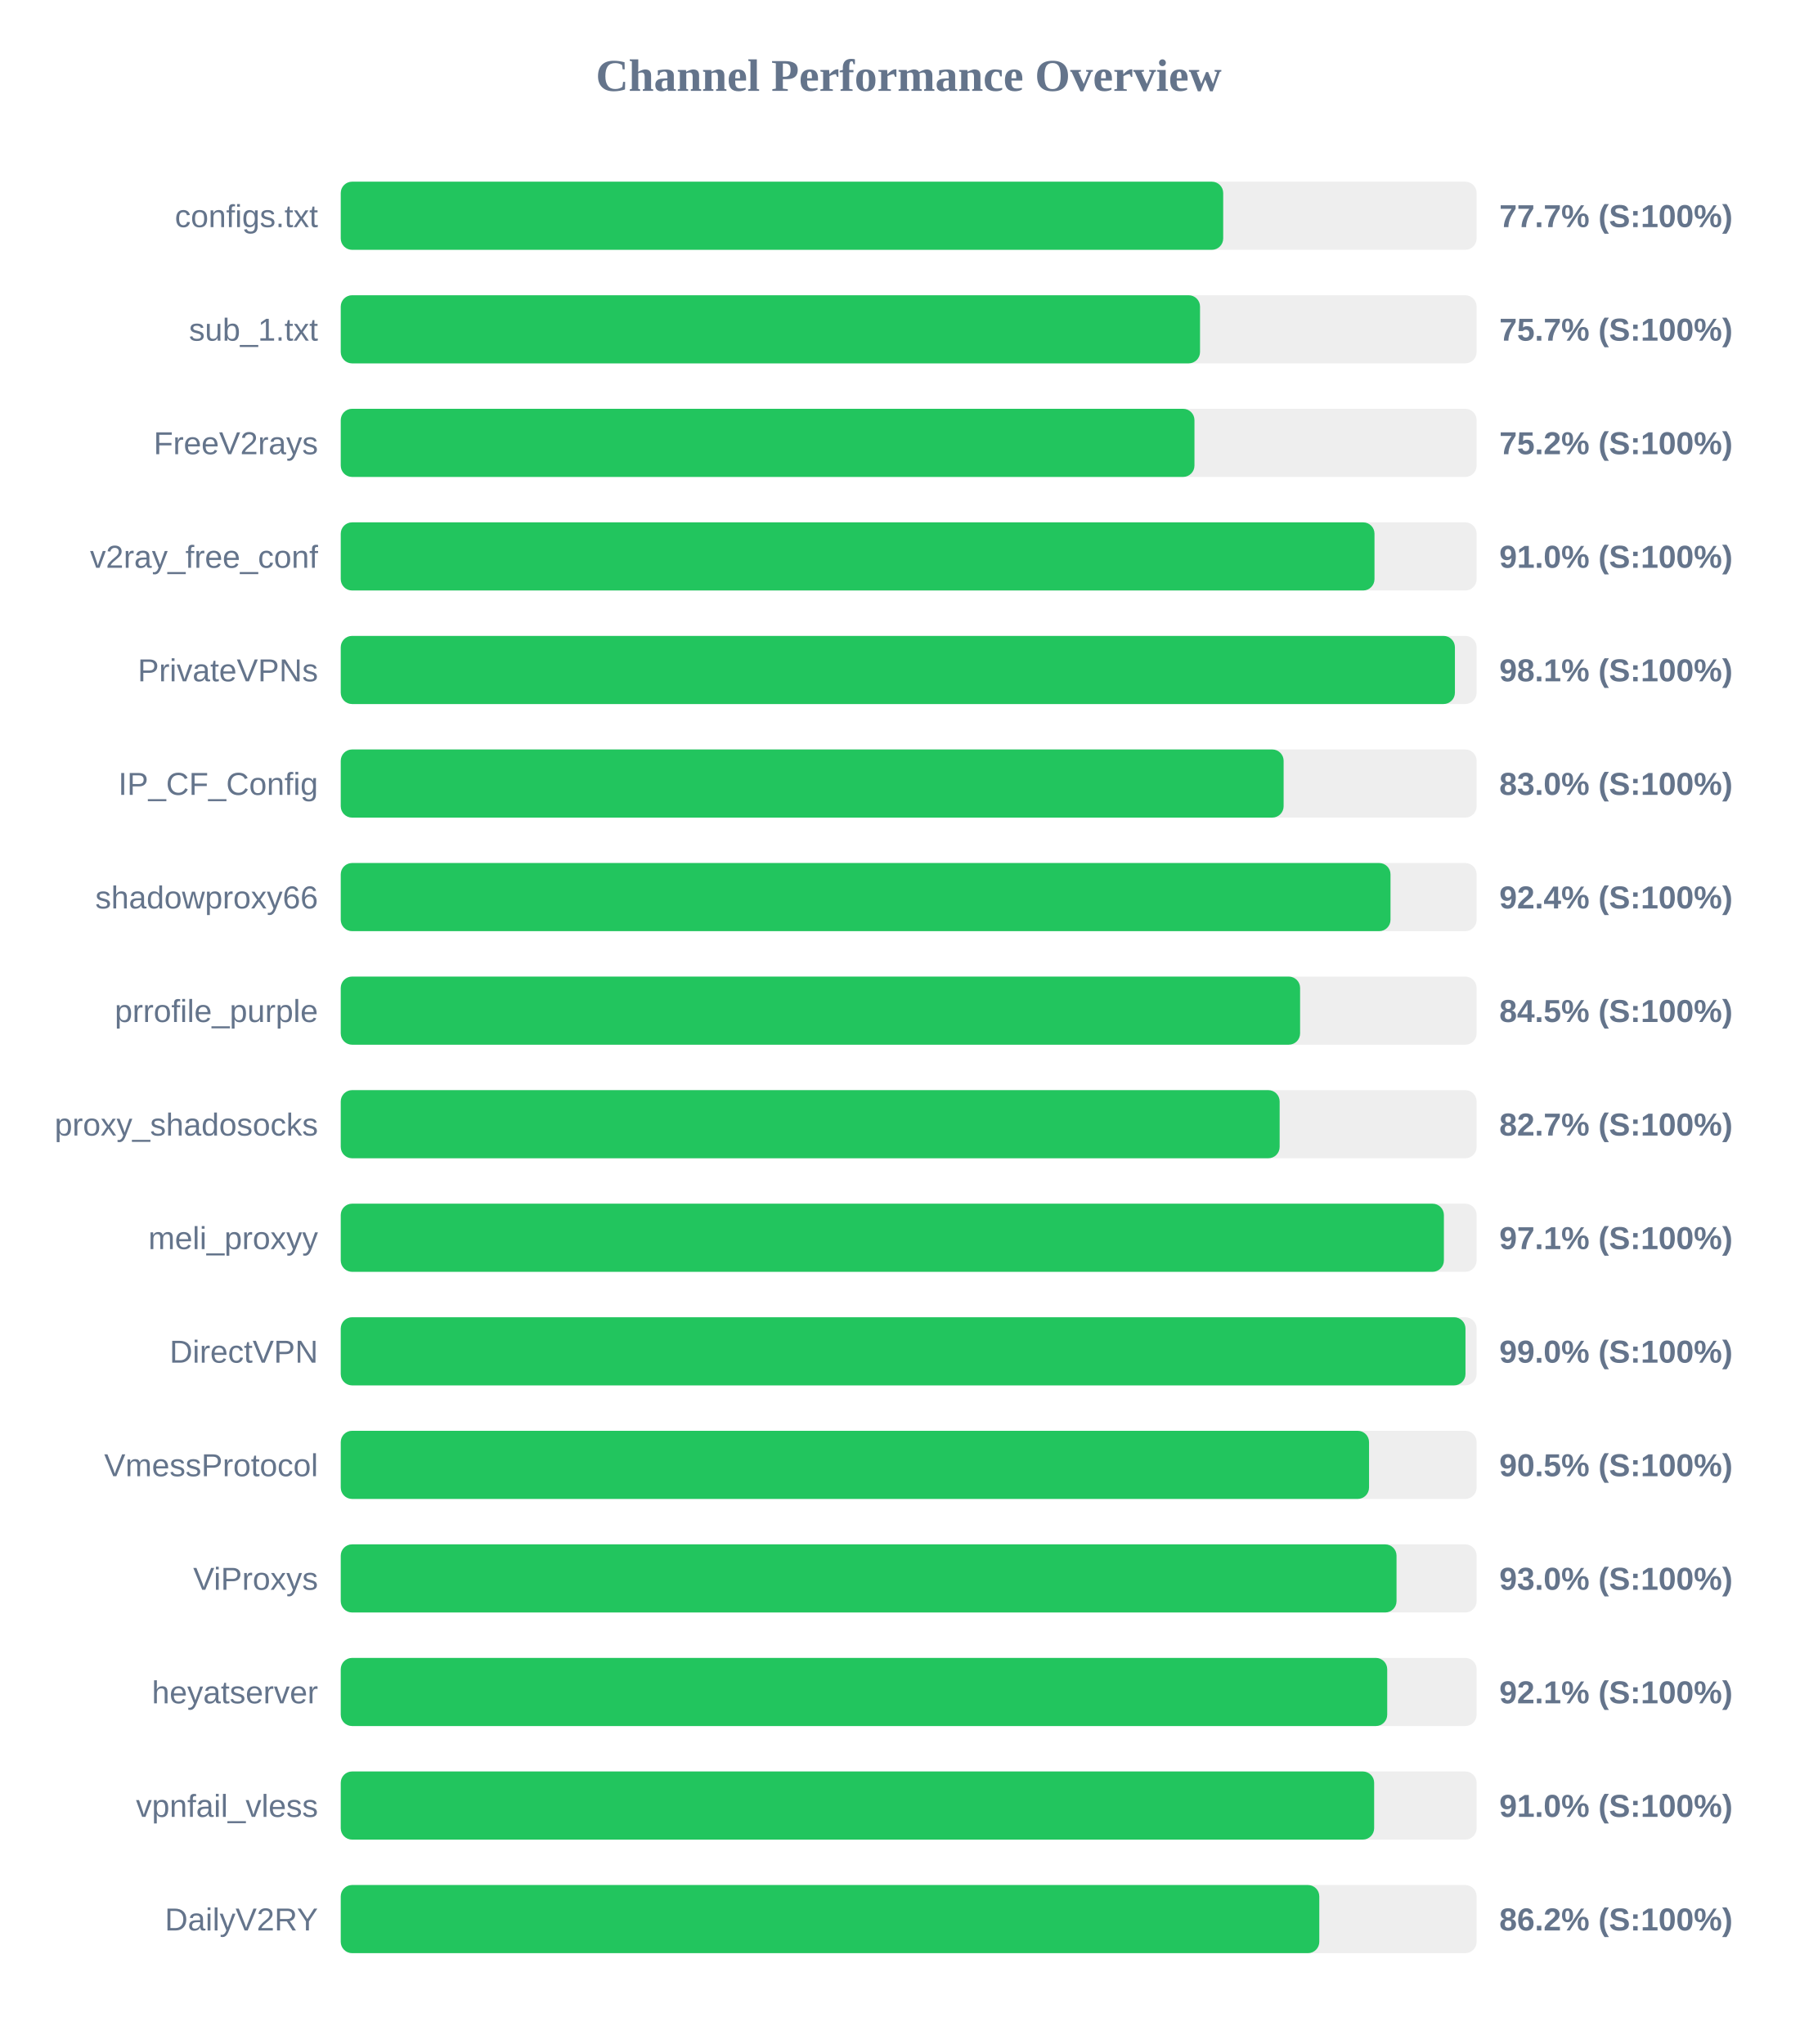
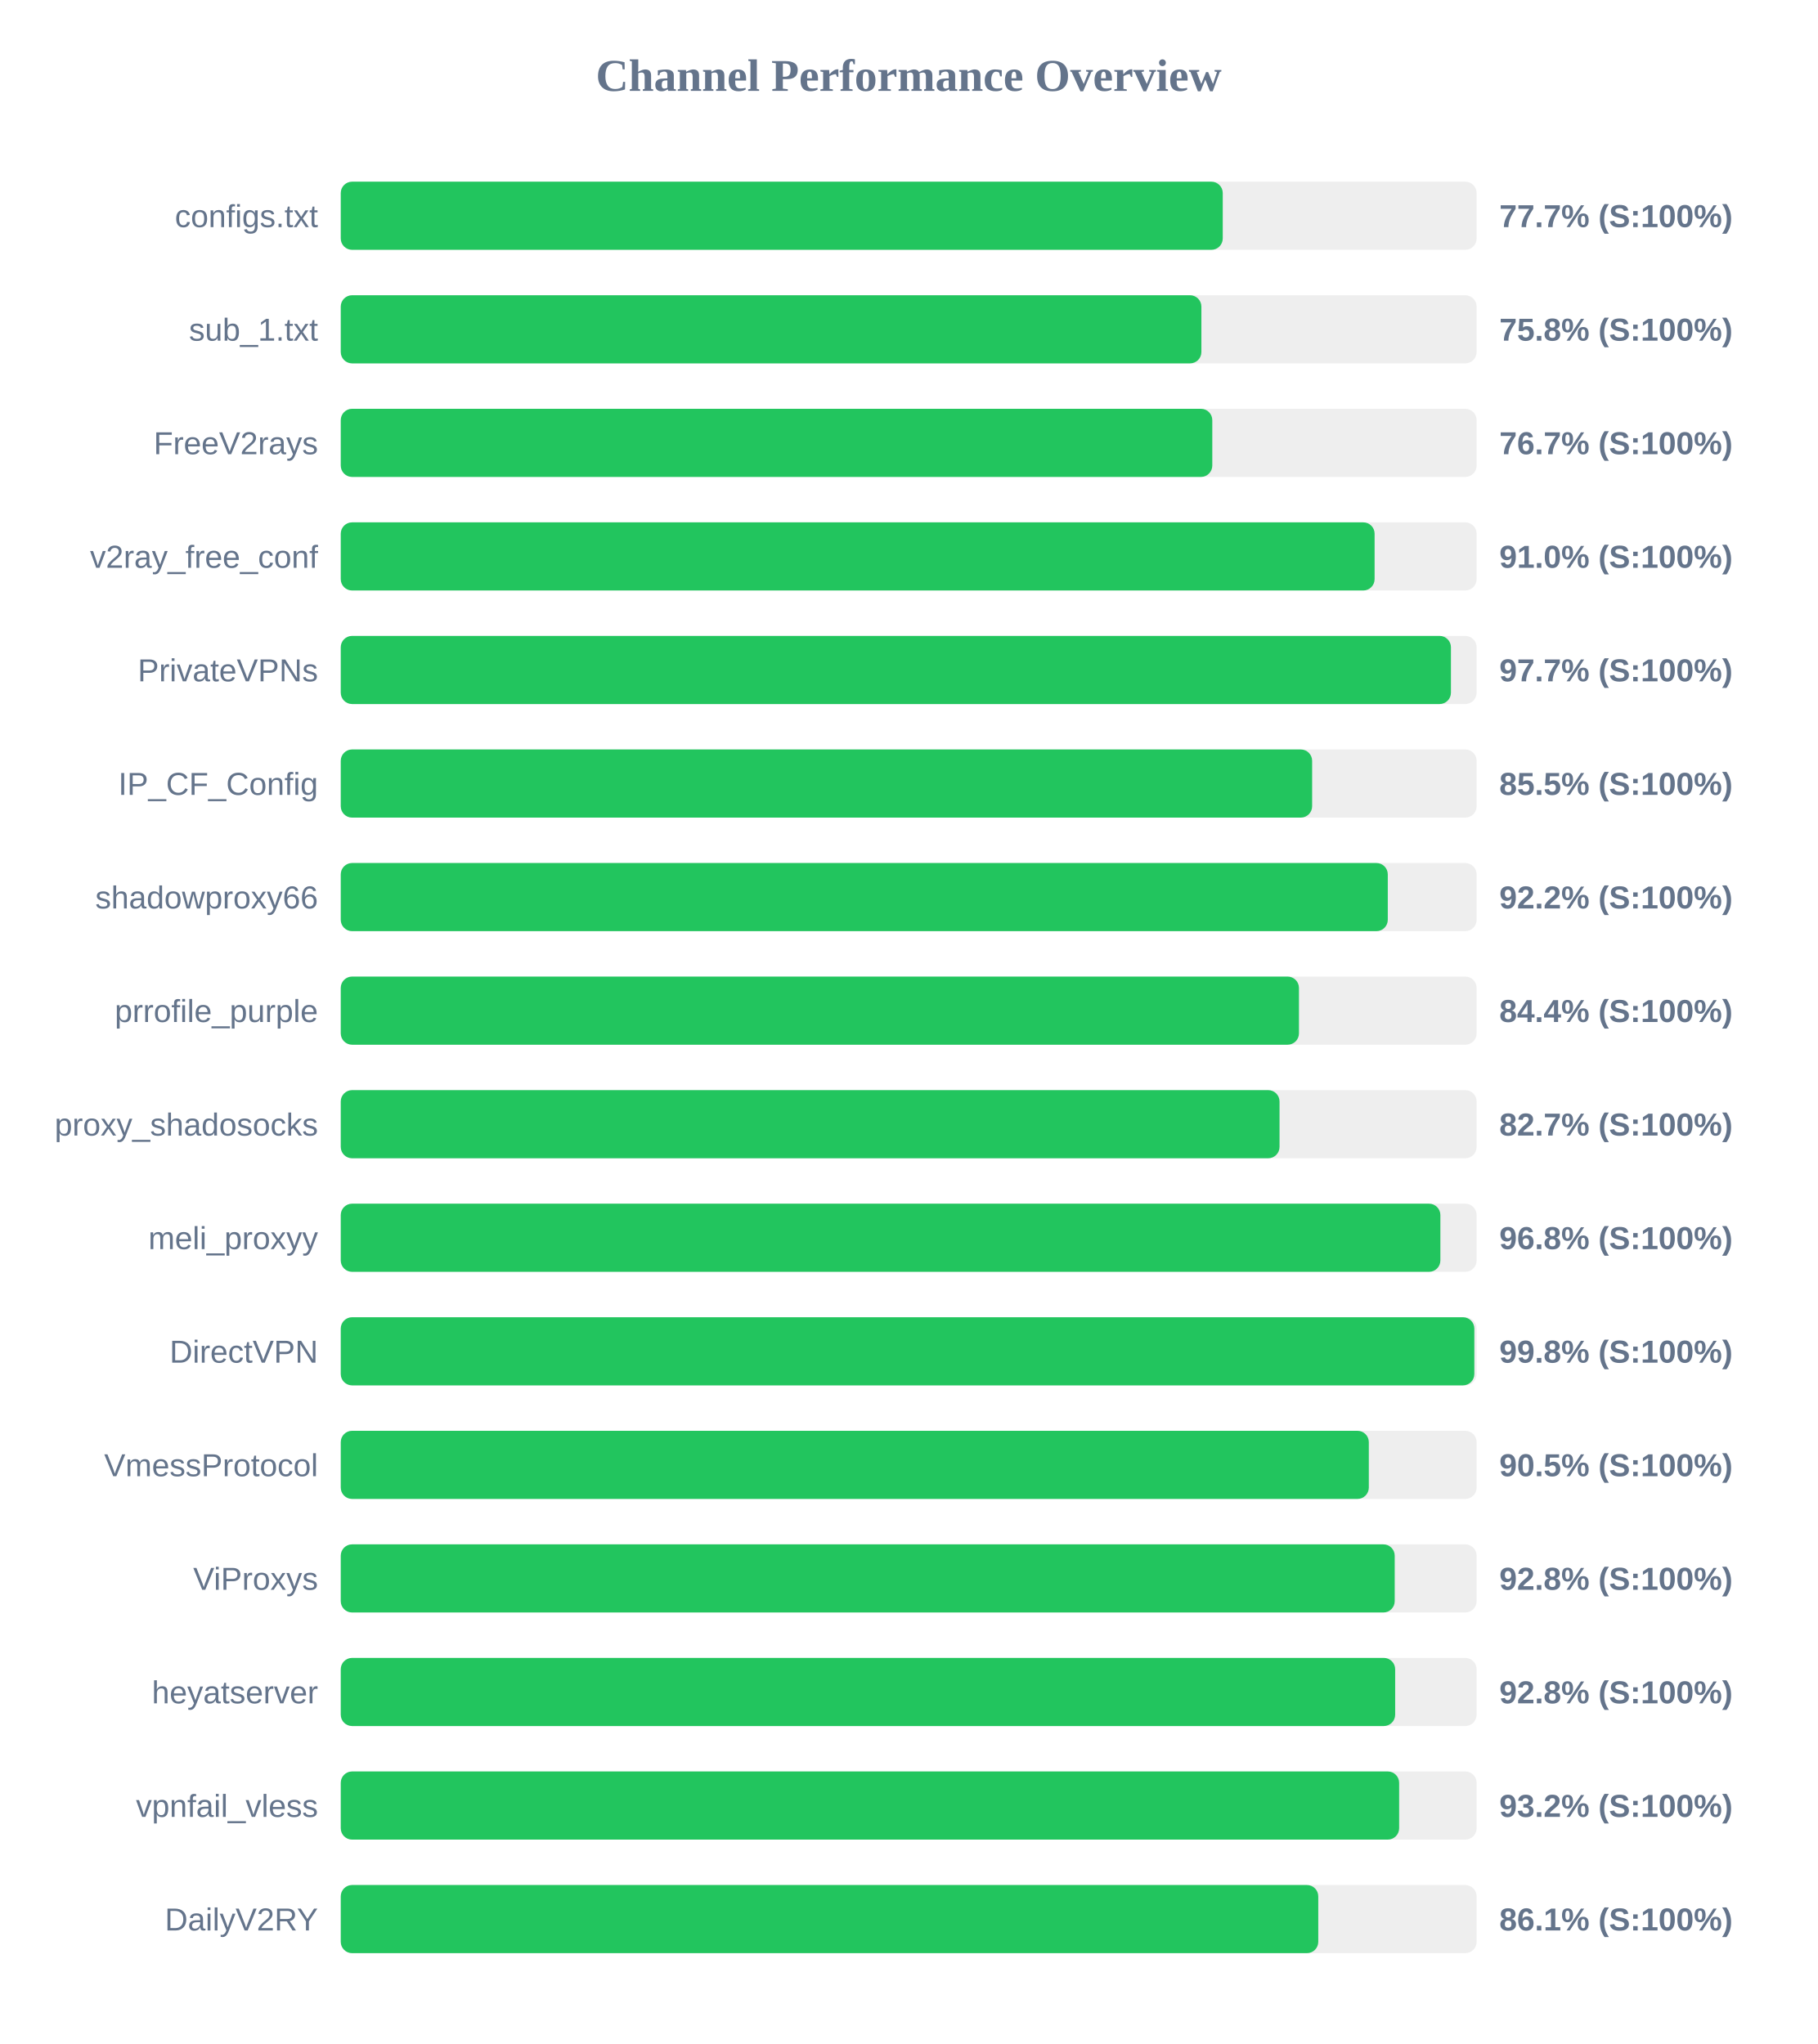
<svg xmlns="http://www.w3.org/2000/svg" width="800" height="900" version="1.1">
  <style>
        .row { font: 14px Arial; fill: #64748b; }
        .score { font: bold 14px Arial; fill: #64748b; }
    </style>
  <text x="400" y="40" text-anchor="middle" font-size="20px" font-weight="bold" fill="#64748b">Channel Performance Overview</text>
  <rect x="150" y="80" width="500" height="30" fill="#eee" rx="5" />
-   <rect x="150" y="80" width="388.45" height="30" fill="#22c55e" rx="5" />
+   <rect x="150" y="80" width="388.25" height="30" fill="#22c55e" rx="5" />
  <text x="140" y="100" text-anchor="end" class="row">configs.txt</text>
  <text x="660" y="100" text-anchor="start" class="score">77.7% (S:100%)</text>
  <rect x="150" y="130" width="500" height="30" fill="#eee" rx="5" />
-   <rect x="150" y="130" width="378.25" height="30" fill="#22c55e" rx="5" />
+   <rect x="150" y="130" width="378.85" height="30" fill="#22c55e" rx="5" />
  <text x="140" y="150" text-anchor="end" class="row">sub_1.txt</text>
-   <text x="660" y="150" text-anchor="start" class="score">75.7% (S:100%)</text>
+   <text x="660" y="150" text-anchor="start" class="score">75.8% (S:100%)</text>
  <rect x="150" y="180" width="500" height="30" fill="#eee" rx="5" />
-   <rect x="150" y="180" width="375.8" height="30" fill="#22c55e" rx="5" />
+   <rect x="150" y="180" width="383.65" height="30" fill="#22c55e" rx="5" />
  <text x="140" y="200" text-anchor="end" class="row">FreeV2rays</text>
-   <text x="660" y="200" text-anchor="start" class="score">75.2% (S:100%)</text>
+   <text x="660" y="200" text-anchor="start" class="score">76.7% (S:100%)</text>
  <rect x="150" y="230" width="500" height="30" fill="#eee" rx="5" />
-   <rect x="150" y="230" width="455.05" height="30" fill="#22c55e" rx="5" />
+   <rect x="150" y="230" width="455.1" height="30" fill="#22c55e" rx="5" />
  <text x="140" y="250" text-anchor="end" class="row">v2ray_free_conf</text>
  <text x="660" y="250" text-anchor="start" class="score">91.0% (S:100%)</text>
  <rect x="150" y="280" width="500" height="30" fill="#eee" rx="5" />
-   <rect x="150" y="280" width="490.45" height="30" fill="#22c55e" rx="5" />
+   <rect x="150" y="280" width="488.7" height="30" fill="#22c55e" rx="5" />
  <text x="140" y="300" text-anchor="end" class="row">PrivateVPNs</text>
-   <text x="660" y="300" text-anchor="start" class="score">98.1% (S:100%)</text>
+   <text x="660" y="300" text-anchor="start" class="score">97.7% (S:100%)</text>
  <rect x="150" y="330" width="500" height="30" fill="#eee" rx="5" />
-   <rect x="150" y="330" width="415.05" height="30" fill="#22c55e" rx="5" />
+   <rect x="150" y="330" width="427.6" height="30" fill="#22c55e" rx="5" />
  <text x="140" y="350" text-anchor="end" class="row">IP_CF_Config</text>
-   <text x="660" y="350" text-anchor="start" class="score">83.0% (S:100%)</text>
+   <text x="660" y="350" text-anchor="start" class="score">85.5% (S:100%)</text>
  <rect x="150" y="380" width="500" height="30" fill="#eee" rx="5" />
-   <rect x="150" y="380" width="462.1" height="30" fill="#22c55e" rx="5" />
+   <rect x="150" y="380" width="460.9" height="30" fill="#22c55e" rx="5" />
  <text x="140" y="400" text-anchor="end" class="row">shadowproxy66</text>
-   <text x="660" y="400" text-anchor="start" class="score">92.4% (S:100%)</text>
+   <text x="660" y="400" text-anchor="start" class="score">92.2% (S:100%)</text>
  <rect x="150" y="430" width="500" height="30" fill="#eee" rx="5" />
-   <rect x="150" y="430" width="422.3" height="30" fill="#22c55e" rx="5" />
+   <rect x="150" y="430" width="421.8" height="30" fill="#22c55e" rx="5" />
  <text x="140" y="450" text-anchor="end" class="row">prrofile_purple</text>
-   <text x="660" y="450" text-anchor="start" class="score">84.5% (S:100%)</text>
+   <text x="660" y="450" text-anchor="start" class="score">84.4% (S:100%)</text>
  <rect x="150" y="480" width="500" height="30" fill="#eee" rx="5" />
-   <rect x="150" y="480" width="413.3" height="30" fill="#22c55e" rx="5" />
+   <rect x="150" y="480" width="413.25" height="30" fill="#22c55e" rx="5" />
  <text x="140" y="500" text-anchor="end" class="row">proxy_shadosocks</text>
  <text x="660" y="500" text-anchor="start" class="score">82.7% (S:100%)</text>
  <rect x="150" y="530" width="500" height="30" fill="#eee" rx="5" />
-   <rect x="150" y="530" width="485.6" height="30" fill="#22c55e" rx="5" />
+   <rect x="150" y="530" width="484.05" height="30" fill="#22c55e" rx="5" />
  <text x="140" y="550" text-anchor="end" class="row">meli_proxyy</text>
-   <text x="660" y="550" text-anchor="start" class="score">97.1% (S:100%)</text>
+   <text x="660" y="550" text-anchor="start" class="score">96.8% (S:100%)</text>
  <rect x="150" y="580" width="500" height="30" fill="#eee" rx="5" />
-   <rect x="150" y="580" width="495.1" height="30" fill="#22c55e" rx="5" />
+   <rect x="150" y="580" width="499.0" height="30" fill="#22c55e" rx="5" />
  <text x="140" y="600" text-anchor="end" class="row">DirectVPN</text>
-   <text x="660" y="600" text-anchor="start" class="score">99.0% (S:100%)</text>
+   <text x="660" y="600" text-anchor="start" class="score">99.8% (S:100%)</text>
  <rect x="150" y="630" width="500" height="30" fill="#eee" rx="5" />
-   <rect x="150" y="630" width="452.65" height="30" fill="#22c55e" rx="5" />
+   <rect x="150" y="630" width="452.55" height="30" fill="#22c55e" rx="5" />
  <text x="140" y="650" text-anchor="end" class="row">VmessProtocol</text>
  <text x="660" y="650" text-anchor="start" class="score">90.5% (S:100%)</text>
  <rect x="150" y="680" width="500" height="30" fill="#eee" rx="5" />
-   <rect x="150" y="680" width="464.75" height="30" fill="#22c55e" rx="5" />
+   <rect x="150" y="680" width="463.95" height="30" fill="#22c55e" rx="5" />
  <text x="140" y="700" text-anchor="end" class="row">ViProxys</text>
-   <text x="660" y="700" text-anchor="start" class="score">93.0% (S:100%)</text>
+   <text x="660" y="700" text-anchor="start" class="score">92.8% (S:100%)</text>
  <rect x="150" y="730" width="500" height="30" fill="#eee" rx="5" />
-   <rect x="150" y="730" width="460.65" height="30" fill="#22c55e" rx="5" />
+   <rect x="150" y="730" width="464.15" height="30" fill="#22c55e" rx="5" />
  <text x="140" y="750" text-anchor="end" class="row">heyatserver</text>
-   <text x="660" y="750" text-anchor="start" class="score">92.1% (S:100%)</text>
+   <text x="660" y="750" text-anchor="start" class="score">92.8% (S:100%)</text>
  <rect x="150" y="780" width="500" height="30" fill="#eee" rx="5" />
-   <rect x="150" y="780" width="454.9" height="30" fill="#22c55e" rx="5" />
+   <rect x="150" y="780" width="465.9" height="30" fill="#22c55e" rx="5" />
  <text x="140" y="800" text-anchor="end" class="row">vpnfail_vless</text>
-   <text x="660" y="800" text-anchor="start" class="score">91.0% (S:100%)</text>
+   <text x="660" y="800" text-anchor="start" class="score">93.2% (S:100%)</text>
  <rect x="150" y="830" width="500" height="30" fill="#eee" rx="5" />
-   <rect x="150" y="830" width="430.75" height="30" fill="#22c55e" rx="5" />
+   <rect x="150" y="830" width="430.3" height="30" fill="#22c55e" rx="5" />
  <text x="140" y="850" text-anchor="end" class="row">DailyV2RY</text>
-   <text x="660" y="850" text-anchor="start" class="score">86.2% (S:100%)</text>
+   <text x="660" y="850" text-anchor="start" class="score">86.1% (S:100%)</text>
</svg>
